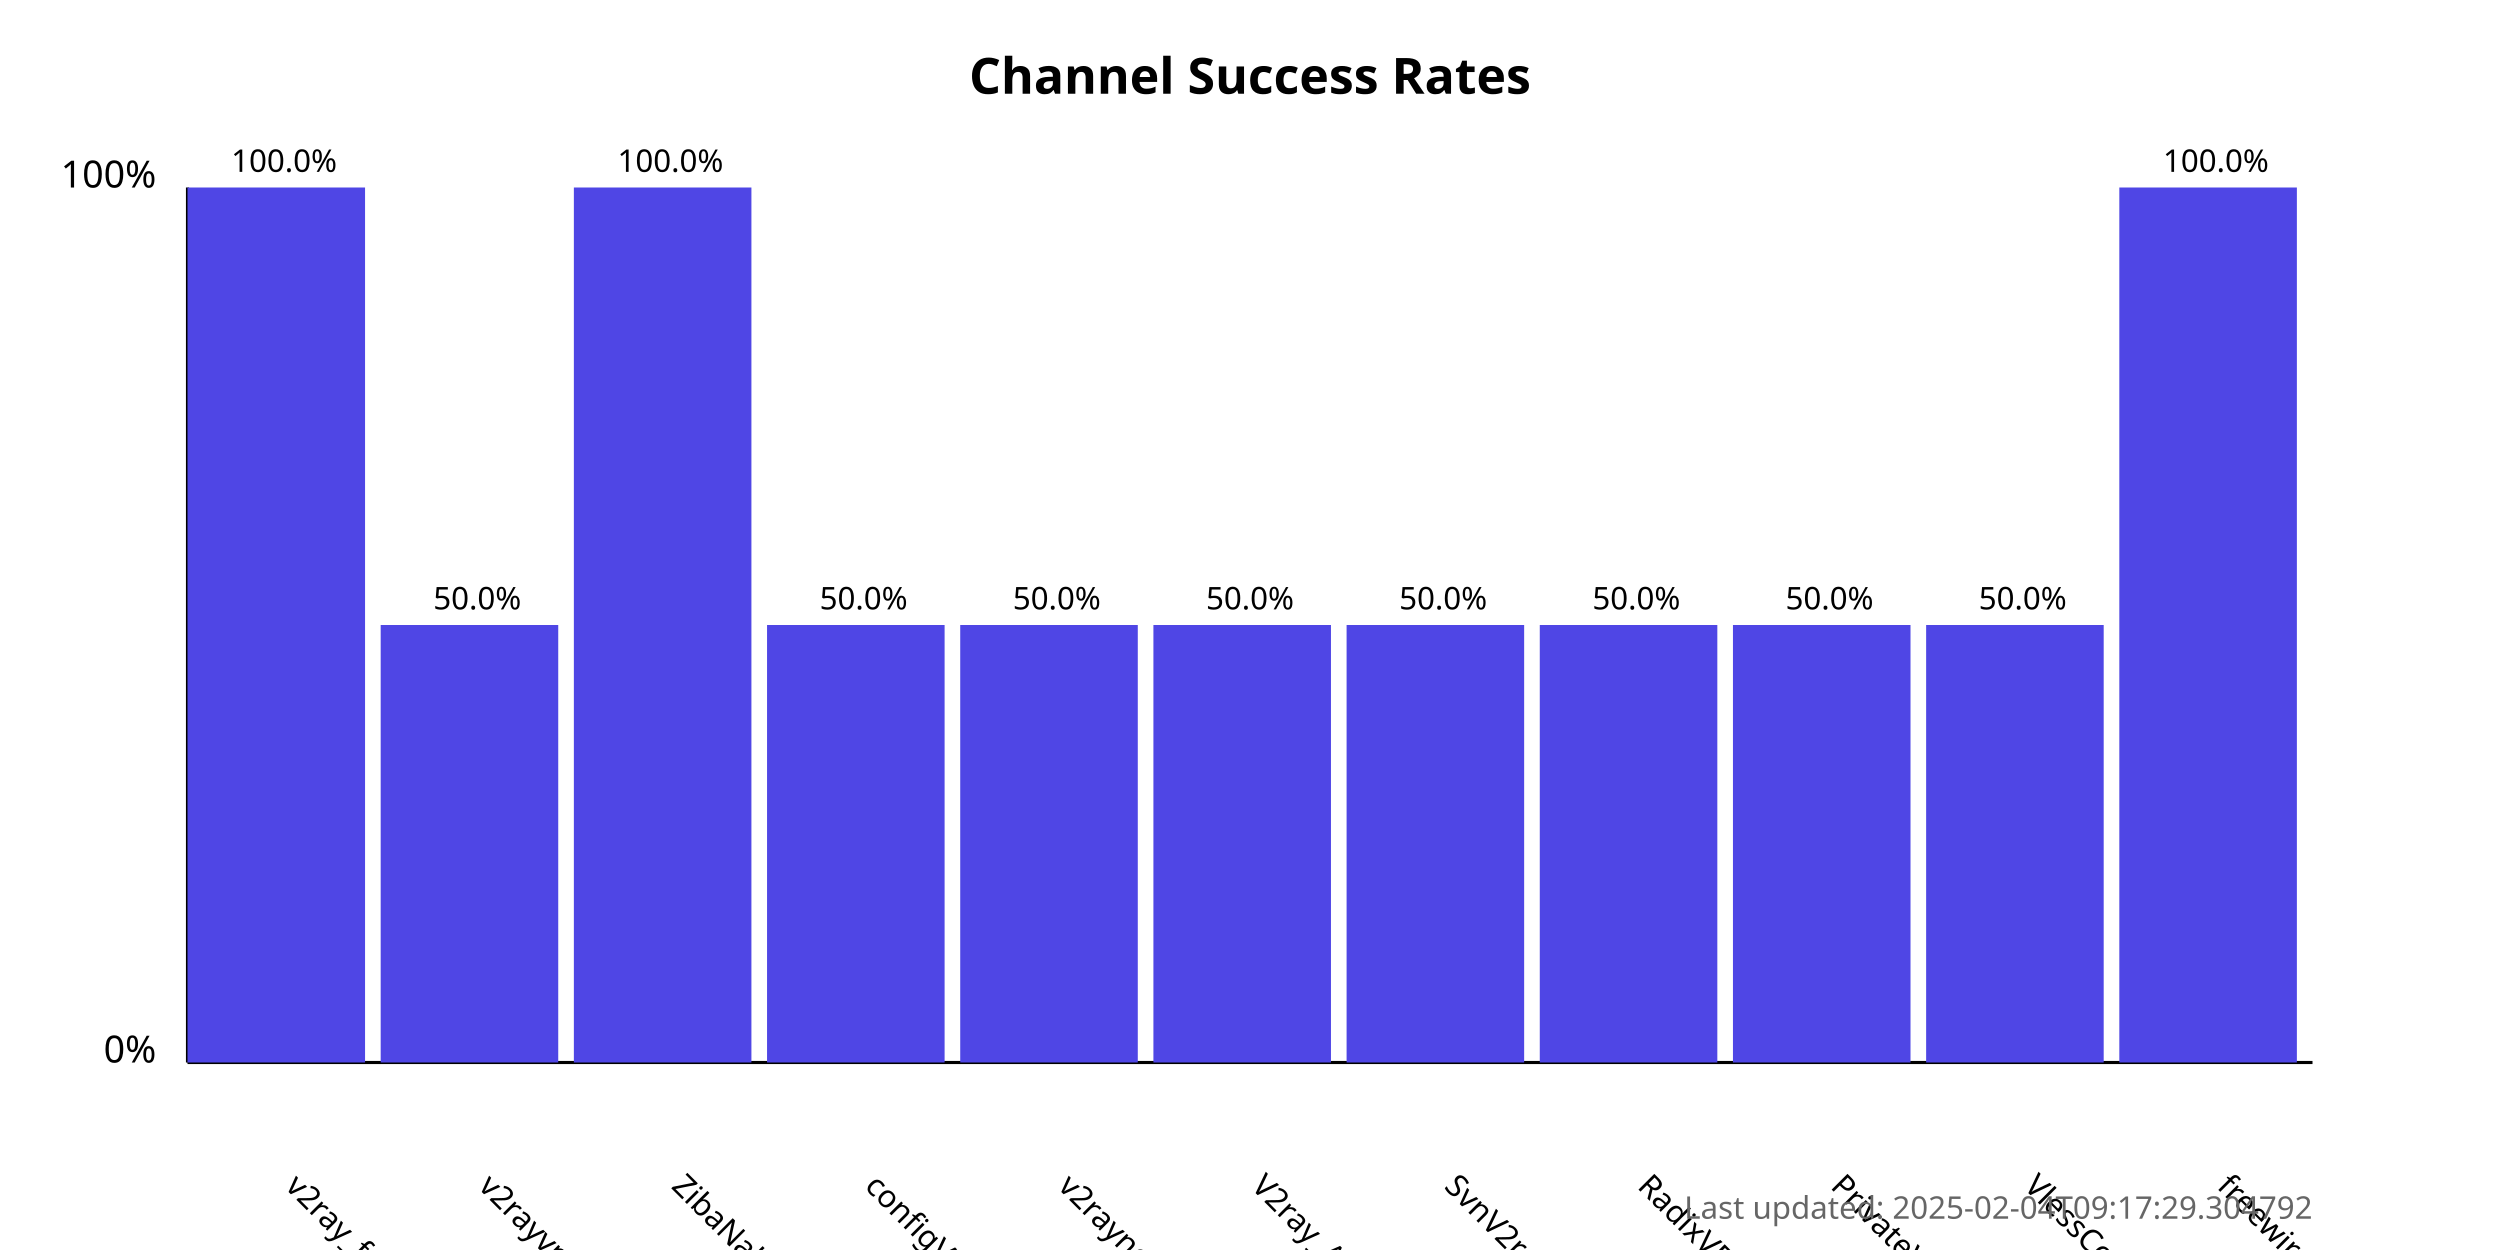
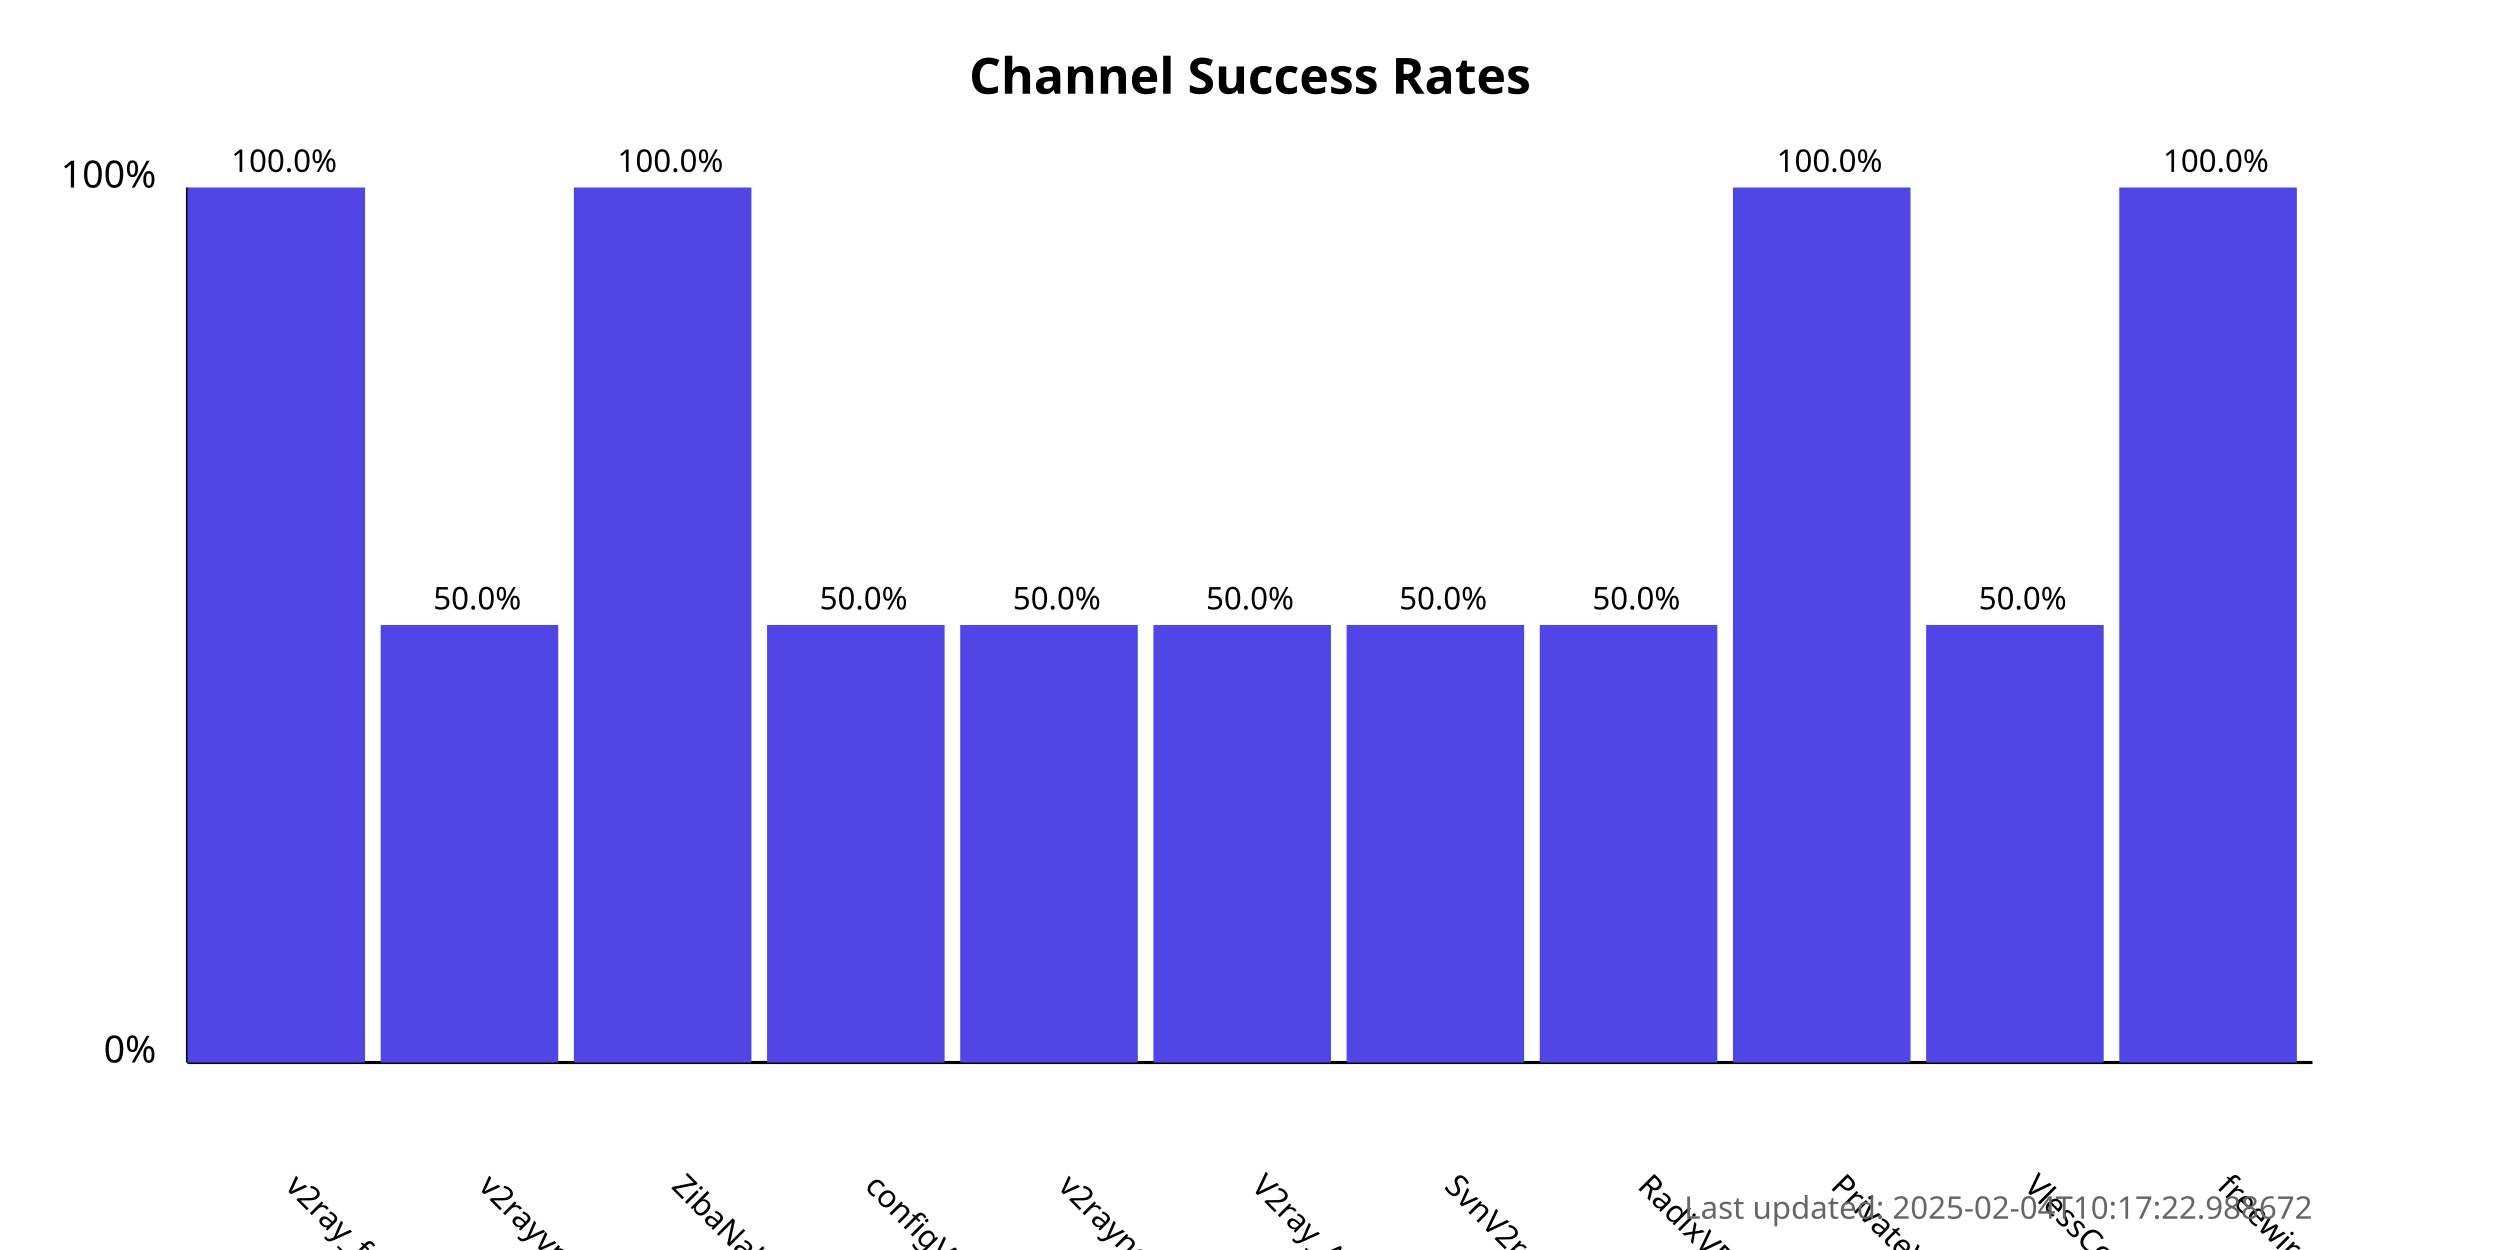
<svg xmlns="http://www.w3.org/2000/svg" width="800" height="400">
  <style>
            .chart-title { font: bold 16px sans-serif; }
            .axis-label { font: 12px sans-serif; }
            .tick-label { font: 10px sans-serif; }
            .bar { fill: #4f46e5; }
            .bar:hover { fill: #6366f1; }
            .timestamp { font: 10px sans-serif; fill: #666; }
        </style>
  <text x="400.0" y="30" text-anchor="middle" class="chart-title">
            Channel Success Rates
        </text>
  <line x1="60" y1="340" x2="60" y2="60" stroke="black" stroke-width="1" />
  <line x1="60" y1="340" x2="740" y2="340" stroke="black" stroke-width="1" />
  <text x="50" y="340" text-anchor="end" class="axis-label">0%</text>
  <text x="50" y="60" text-anchor="end" class="axis-label">100%</text>
  <g>
    <rect x="60" y="60.0" width="56.818" height="280.0" class="bar" />
    <text x="90.909" y="380" transform="rotate(45, 90.90909, 380)" text-anchor="start" class="tick-label">
                v2ray_free_conf
            </text>
    <text x="90.909" y="55.0" text-anchor="middle" class="tick-label">
                100.0%
            </text>
  </g>
  <g>
    <rect x="121.818" y="200.0" width="56.818" height="140.0" class="bar" />
    <text x="152.727" y="380" transform="rotate(45, 152.7273, 380)" text-anchor="start" class="tick-label">
                v2rayvpno
            </text>
    <text x="152.727" y="195.0" text-anchor="middle" class="tick-label">
                50.0%
            </text>
  </g>
  <g>
    <rect x="183.636" y="60.0" width="56.818" height="280.0" class="bar" />
    <text x="214.545" y="380" transform="rotate(45, 214.5455, 380)" text-anchor="start" class="tick-label">
                ZibaNabz
            </text>
    <text x="214.545" y="55.0" text-anchor="middle" class="tick-label">
                100.0%
            </text>
  </g>
  <g>
    <rect x="245.455" y="200.0" width="56.818" height="140.0" class="bar" />
    <text x="276.364" y="380" transform="rotate(45, 276.3636, 380)" text-anchor="start" class="tick-label">
                configV2rayForFree
            </text>
    <text x="276.364" y="195.0" text-anchor="middle" class="tick-label">
                50.0%
            </text>
  </g>
  <g>
    <rect x="307.273" y="200.0" width="56.818" height="140.0" class="bar" />
    <text x="338.182" y="380" transform="rotate(45, 338.1818, 380)" text-anchor="start" class="tick-label">
                v2rayngvpn
            </text>
    <text x="338.182" y="195.0" text-anchor="middle" class="tick-label">
                50.0%
            </text>
  </g>
  <g>
    <rect x="369.091" y="200.0" width="56.818" height="140.0" class="bar" />
    <text x="400.0" y="380" transform="rotate(45, 400.0, 380)" text-anchor="start" class="tick-label">
                V2ray_Alpha
            </text>
    <text x="400.0" y="195.0" text-anchor="middle" class="tick-label">
                50.0%
            </text>
  </g>
  <g>
    <rect x="430.909" y="200.0" width="56.818" height="140.0" class="bar" />
    <text x="461.818" y="380" transform="rotate(45, 461.8182, 380)" text-anchor="start" class="tick-label">
                SvnV2ray
            </text>
    <text x="461.818" y="195.0" text-anchor="middle" class="tick-label">
                50.0%
            </text>
  </g>
  <g>
    <rect x="492.727" y="200.0" width="56.818" height="140.0" class="bar" />
    <text x="523.636" y="380" transform="rotate(45, 523.6364, 380)" text-anchor="start" class="tick-label">
                RadixVPN
            </text>
    <text x="523.636" y="195.0" text-anchor="middle" class="tick-label">
                50.0%
            </text>
  </g>
  <g>
-     <rect x="554.545" y="200.0" width="56.818" height="140.0" class="bar" />
+     <rect x="554.545" y="60.0" width="56.818" height="280.0" class="bar" />
    <text x="585.455" y="380" transform="rotate(45, 585.4545, 380)" text-anchor="start" class="tick-label">
                PrivateVPNs
            </text>
-     <text x="585.455" y="195.0" text-anchor="middle" class="tick-label">
-                 50.0%
+     <text x="585.455" y="55.0" text-anchor="middle" class="tick-label">
+                 100.0%
            </text>
  </g>
  <g>
    <rect x="616.364" y="200.0" width="56.818" height="140.0" class="bar" />
    <text x="647.273" y="380" transform="rotate(45, 647.2727, 380)" text-anchor="start" class="tick-label">
                VlessConfig
            </text>
    <text x="647.273" y="195.0" text-anchor="middle" class="tick-label">
                50.0%
            </text>
  </g>
  <g>
    <rect x="678.182" y="60.0" width="56.818" height="280.0" class="bar" />
    <text x="709.091" y="380" transform="rotate(45, 709.0909, 380)" text-anchor="start" class="tick-label">
                freewireguard
            </text>
    <text x="709.091" y="55.0" text-anchor="middle" class="tick-label">
                100.0%
            </text>
  </g>
  <text x="740" y="390" text-anchor="end" class="timestamp">
-             Last updated: 2025-02-04T09:17:29.304792
+             Last updated: 2025-02-04T10:17:22.988672
        </text>
</svg>
